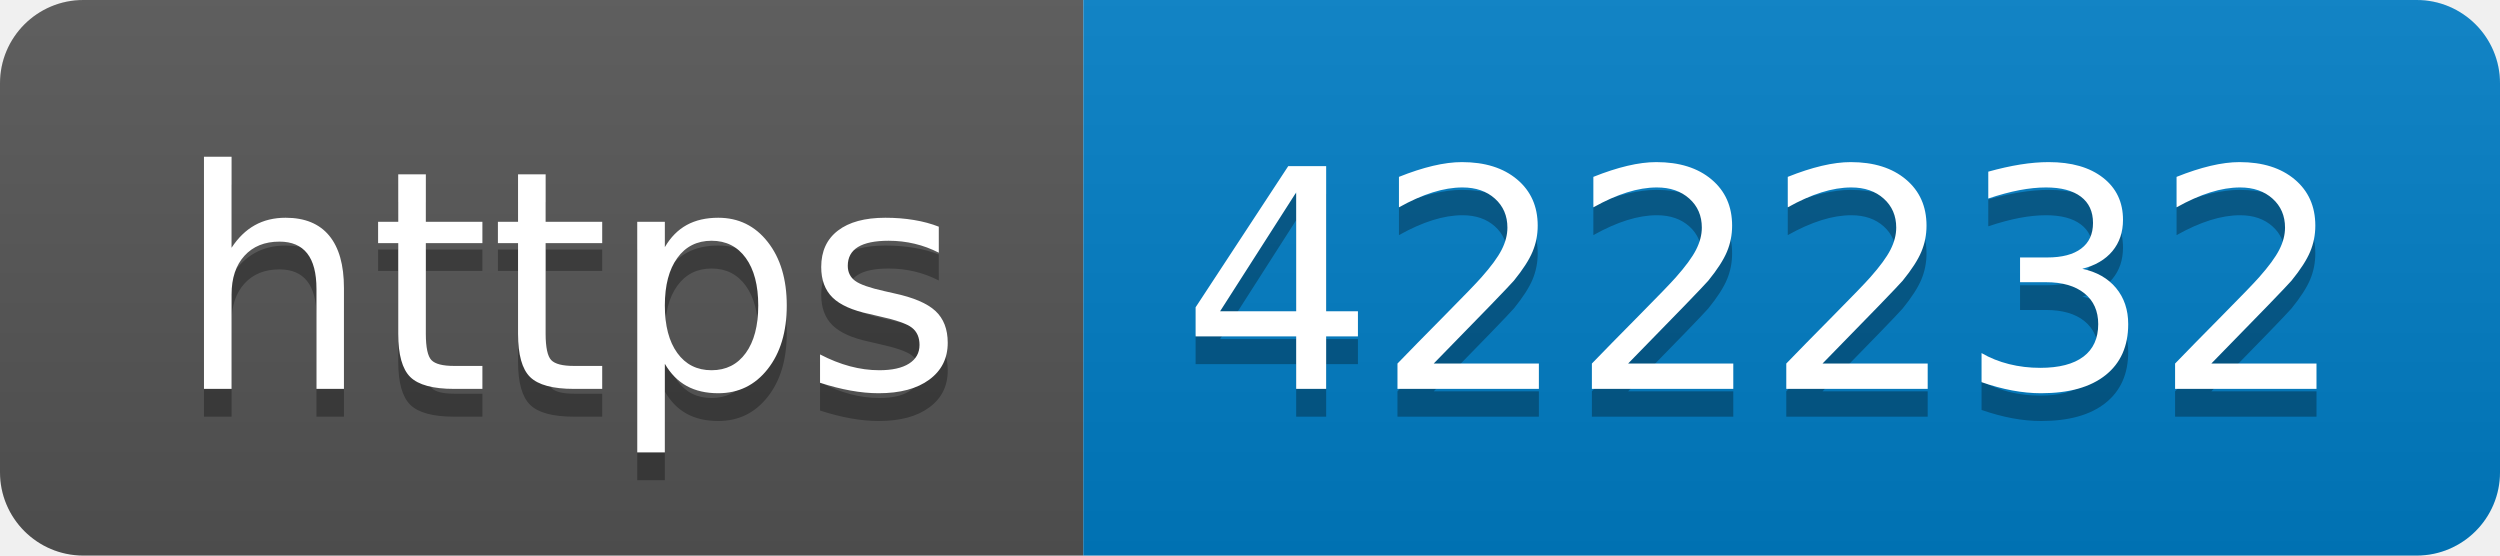
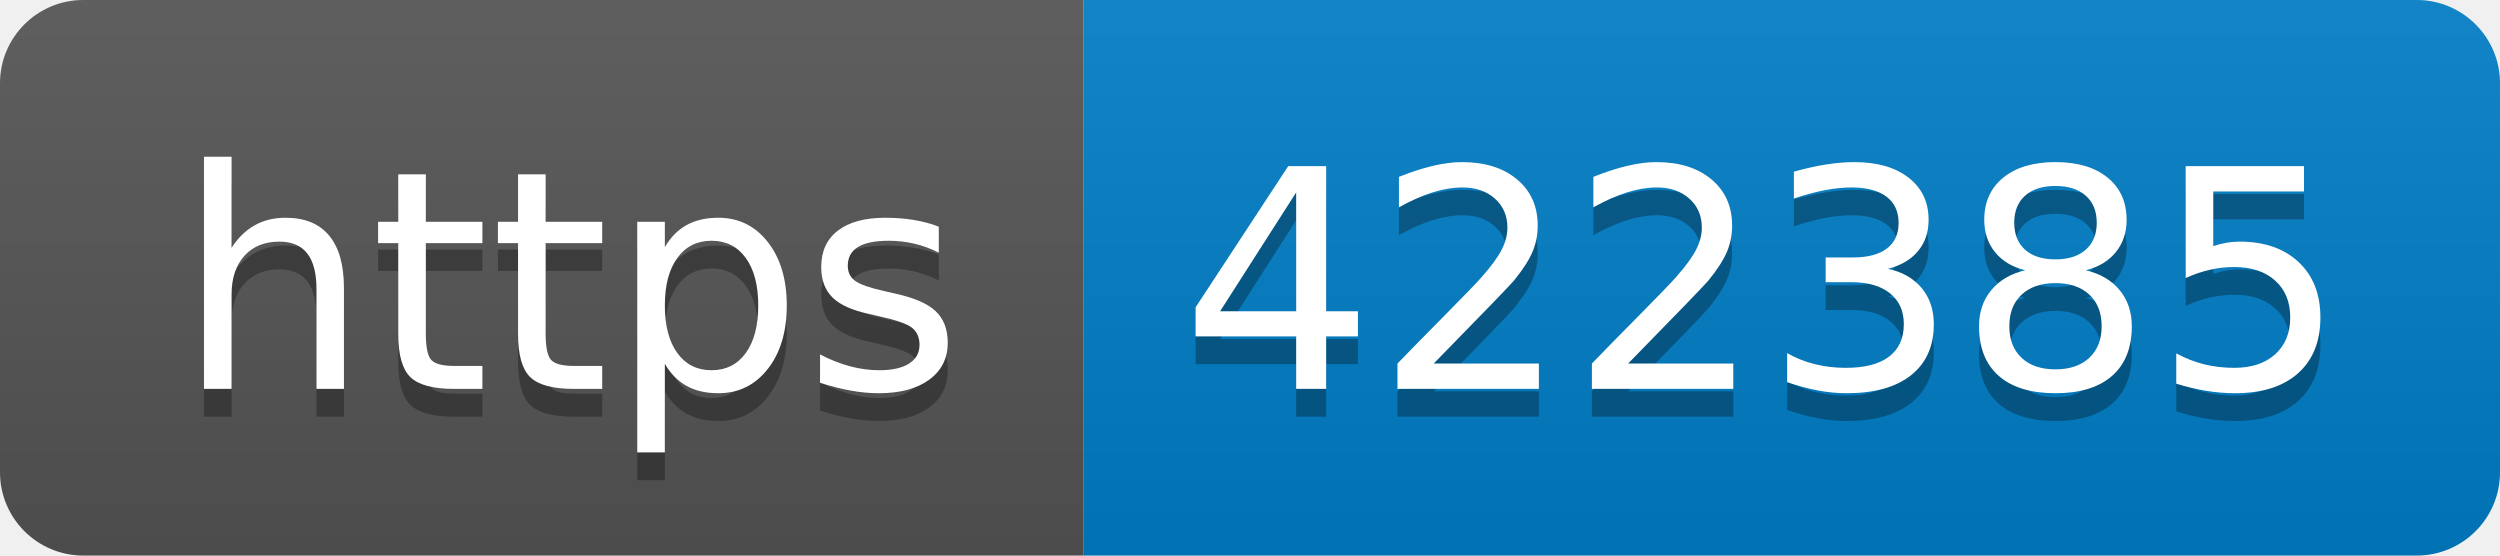
- <svg xmlns="http://www.w3.org/2000/svg" width="90" height="20" role="img" aria-label="https: 422232">
+ <svg xmlns="http://www.w3.org/2000/svg" width="90" height="20" role="img" aria-label="https: 422385">
  <linearGradient id="s" x2="0" y2="100%">
    <stop offset="0" stop-color="#bbb" stop-opacity=".1" />
    <stop offset="1" stop-opacity=".1" />
  </linearGradient>
  <clipPath id="r">
    <rect width="90" height="20" rx="3" fill="#fff" />
  </clipPath>
  <g clip-path="url(#r)">
    <rect width="39" height="20" fill="#555" />
    <rect x="39" width="51" height="20" fill="#007ec6" />
    <rect width="90" height="20" fill="url(#s)" />
  </g>
  <g fill="#fff" text-anchor="middle" font-family="Verdana,Geneva,DejaVu Sans,sans-serif" text-rendering="geometricPrecision" font-size="110">
    <text aria-hidden="true" x="205" y="150" fill="#010101" fill-opacity=".3" transform="scale(.1)" textLength="290">https</text>
    <text x="205" y="140" transform="scale(.1)" fill="#fff" textLength="290">https</text>
-     <text aria-hidden="true" x="635" y="150" fill="#010101" fill-opacity=".3" transform="scale(.1)" textLength="410">422232</text>
-     <text x="635" y="140" transform="scale(.1)" fill="#fff" textLength="410">422232</text>
+     <text aria-hidden="true" x="635" y="150" fill="#010101" fill-opacity=".3" transform="scale(.1)" textLength="410">422385</text>
+     <text x="635" y="140" transform="scale(.1)" fill="#fff" textLength="410">422385</text>
  </g>
</svg>
